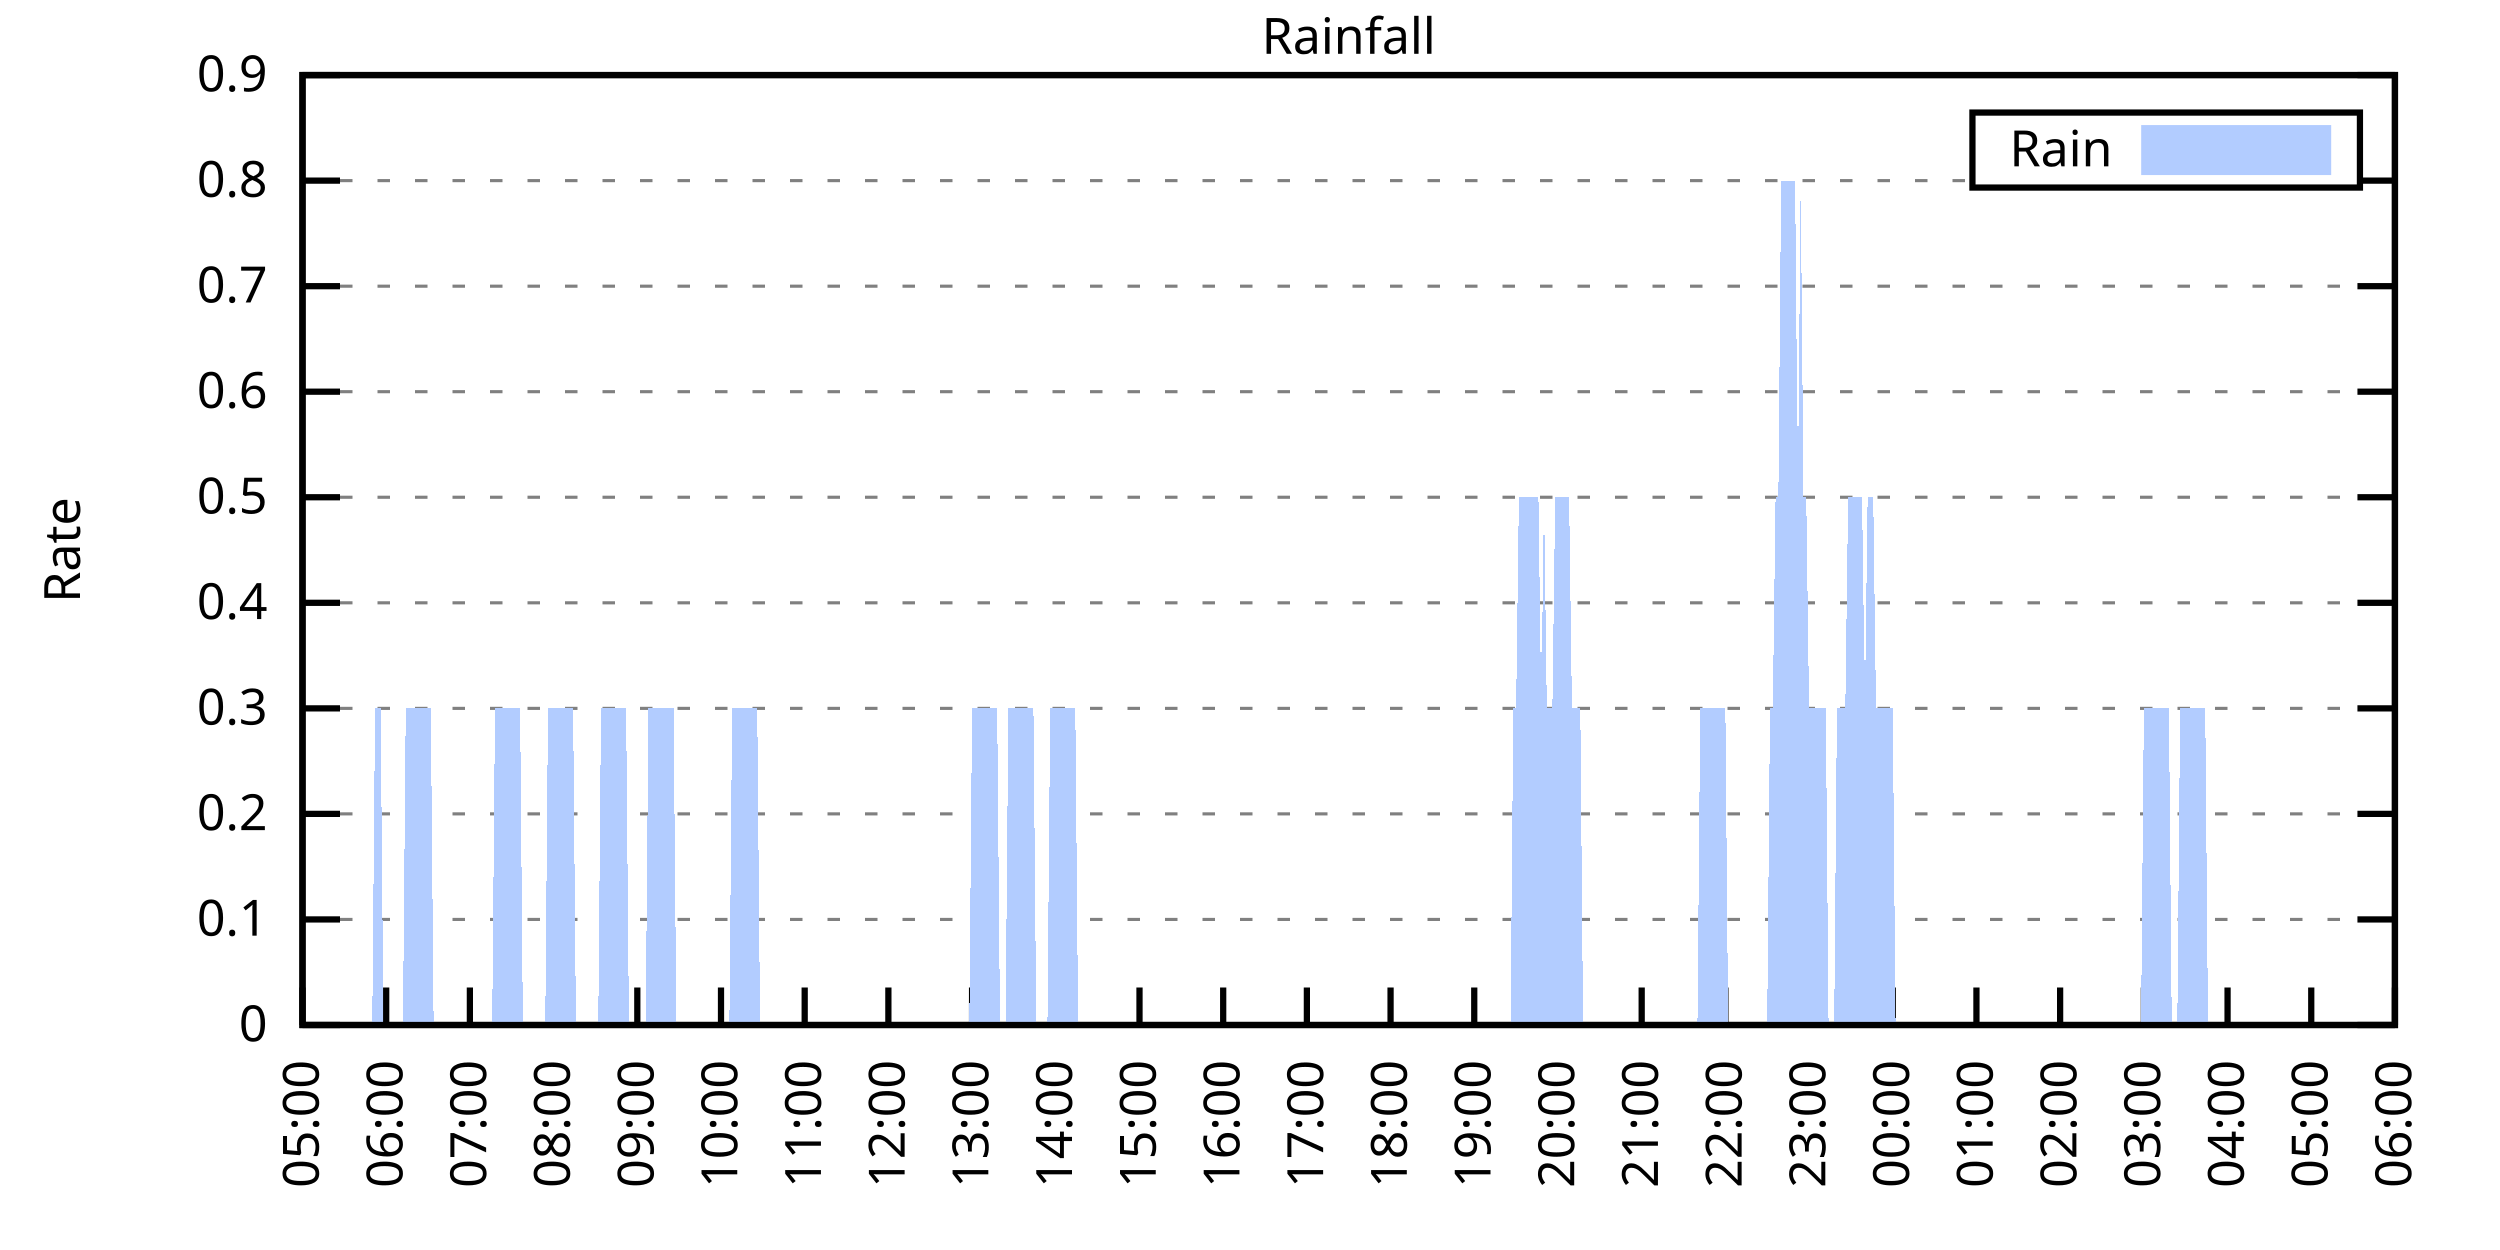
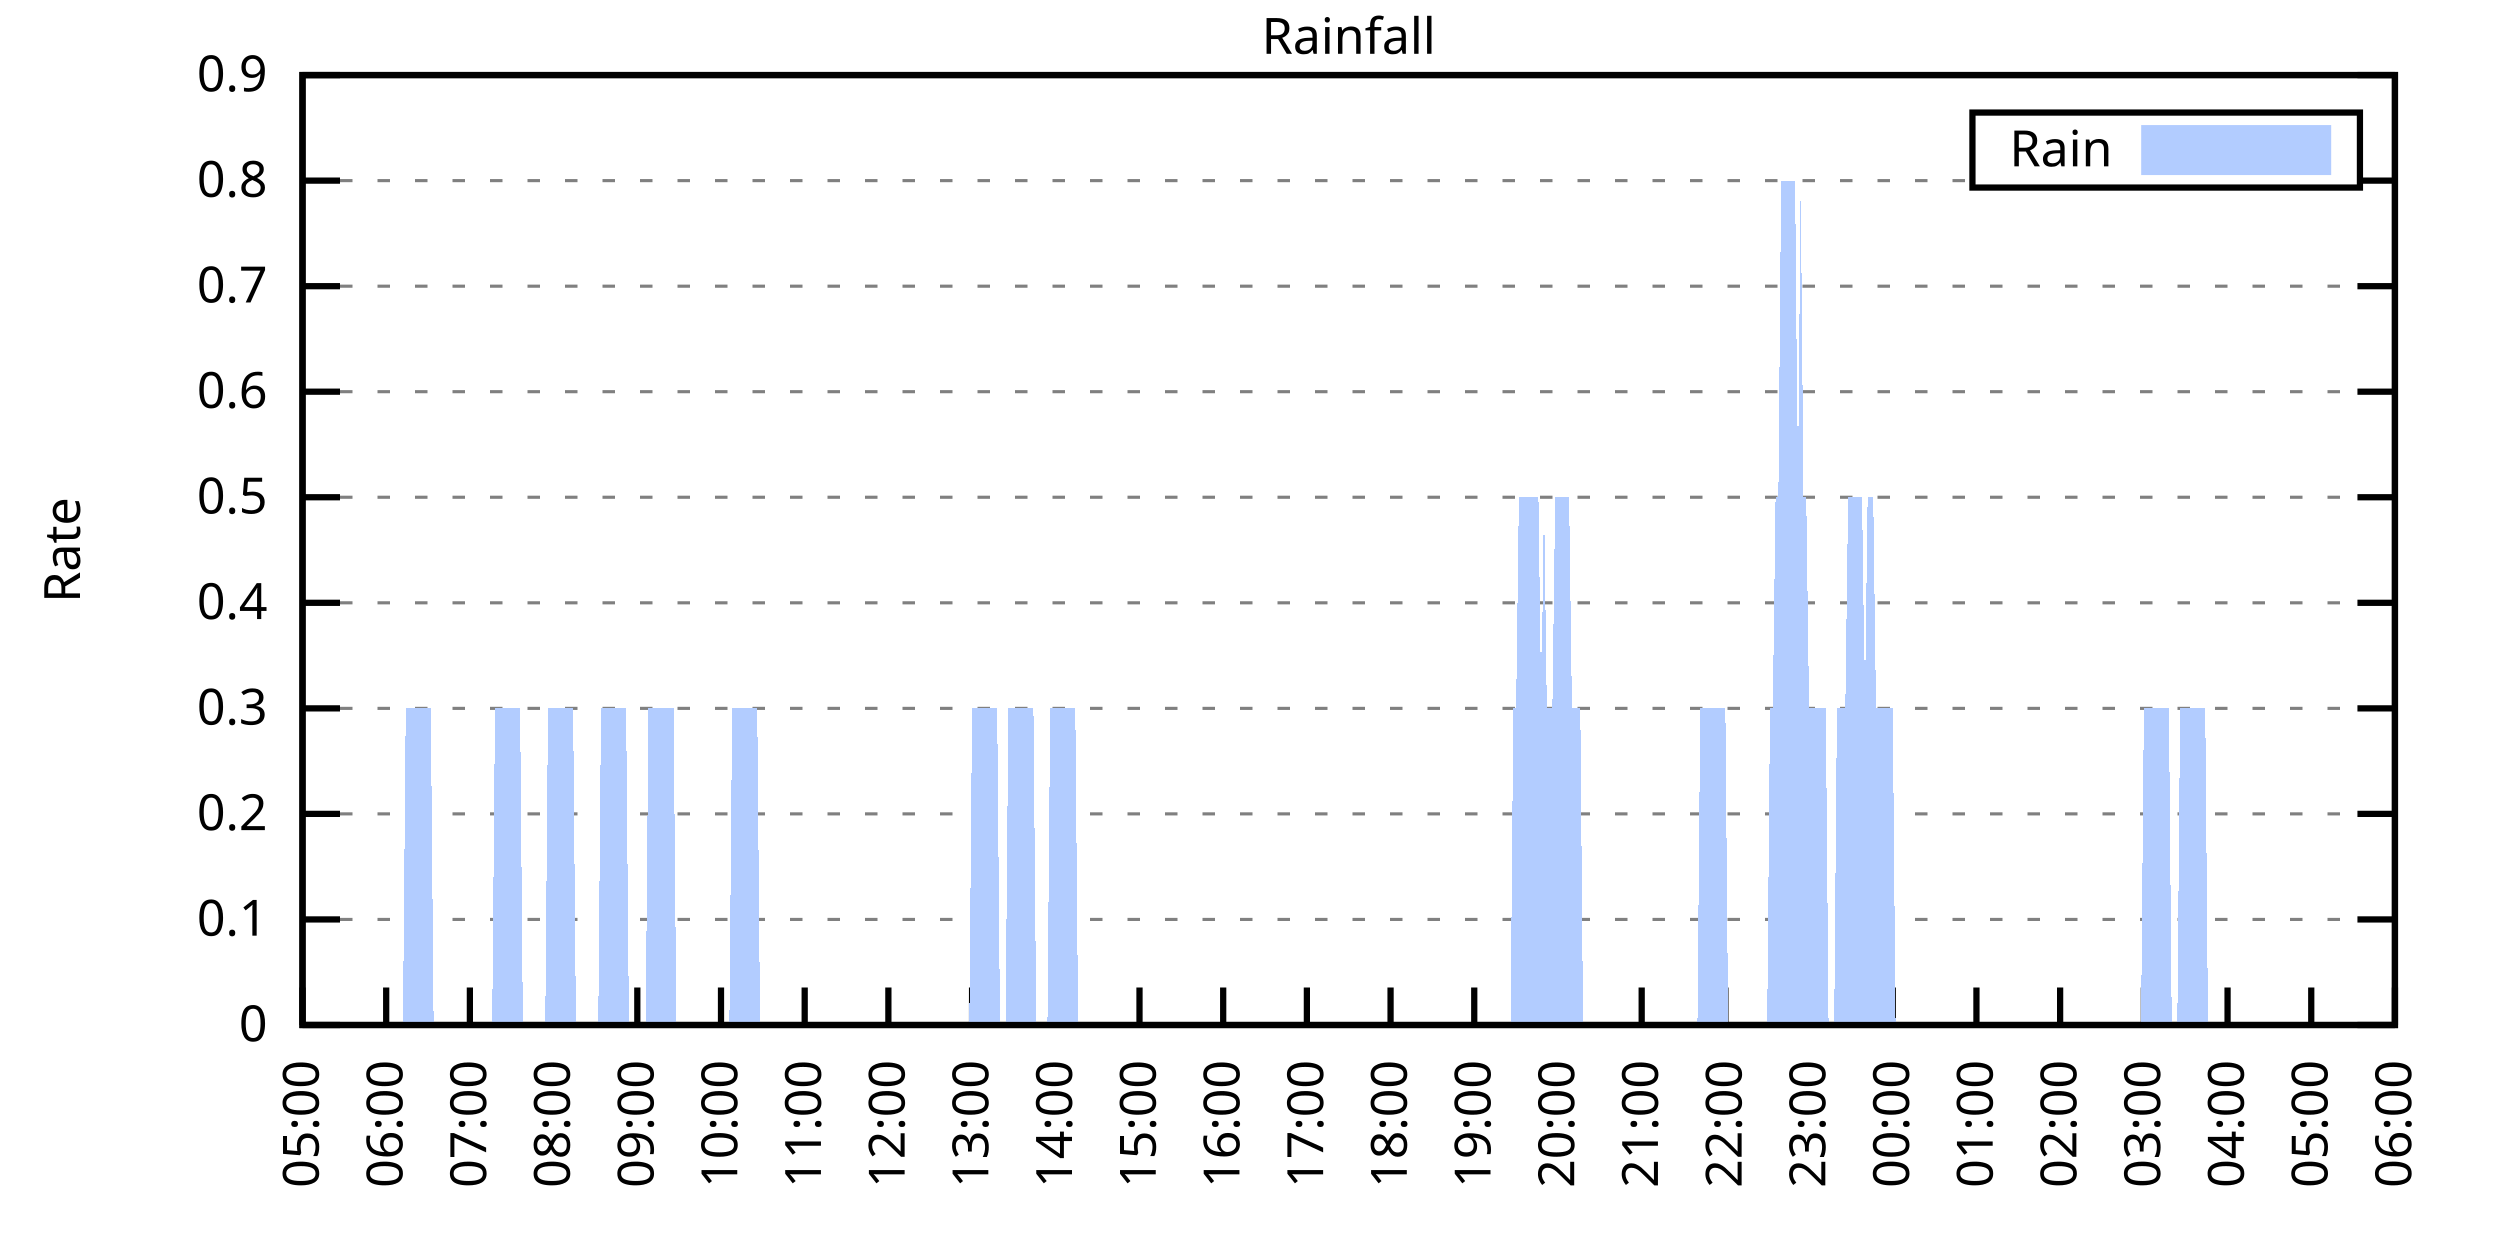
<svg xmlns="http://www.w3.org/2000/svg" xmlns:xlink="http://www.w3.org/1999/xlink" width="400" height="200" viewBox="0 0 400 200">
  <g id="gnuplot_canvas">
    <rect x="0" y="0" width="400" height="200" fill="none" />
    <defs>
      <circle id="gpDot" r="0.5" stroke-width="0.5" stroke="currentColor" />
      <path id="gpPt0" stroke-width="0.333" stroke="currentColor" d="M-1,0 h2 M0,-1 v2" />
      <path id="gpPt1" stroke-width="0.333" stroke="currentColor" d="M-1,-1 L1,1 M1,-1 L-1,1" />
      <path id="gpPt2" stroke-width="0.333" stroke="currentColor" d="M-1,0 L1,0 M0,-1 L0,1 M-1,-1 L1,1 M-1,1 L1,-1" />
      <rect id="gpPt3" stroke-width="0.333" stroke="currentColor" x="-1" y="-1" width="2" height="2" />
      <rect id="gpPt4" stroke-width="0.333" stroke="currentColor" fill="currentColor" x="-1" y="-1" width="2" height="2" />
      <circle id="gpPt5" stroke-width="0.333" stroke="currentColor" cx="0" cy="0" r="1" />
      <use xlink:href="#gpPt5" id="gpPt6" fill="currentColor" stroke="none" />
      <path id="gpPt7" stroke-width="0.333" stroke="currentColor" d="M0,-1.33 L-1.33,0.67 L1.33,0.67 z" />
      <use xlink:href="#gpPt7" id="gpPt8" fill="currentColor" stroke="none" />
      <use xlink:href="#gpPt7" id="gpPt9" stroke="currentColor" transform="rotate(180)" />
      <use xlink:href="#gpPt9" id="gpPt10" fill="currentColor" stroke="none" />
      <use xlink:href="#gpPt3" id="gpPt11" stroke="currentColor" transform="rotate(45)" />
      <use xlink:href="#gpPt11" id="gpPt12" fill="currentColor" stroke="none" />
      <path id="gpPt13" stroke-width="0.333" stroke="currentColor" d="M0,1.330 L1.265,0.411 L0.782,-1.067 L-0.782,-1.076 L-1.265,0.411 z" />
      <use xlink:href="#gpPt13" id="gpPt14" fill="currentColor" stroke="none" />
      <filter id="textbox" filterUnits="objectBoundingBox" x="0" y="0" height="1" width="1">
        <feFlood flood-color="white" flood-opacity="1" result="bgnd" />
        <feComposite in="SourceGraphic" in2="bgnd" operator="atop" />
      </filter>
      <filter id="greybox" filterUnits="objectBoundingBox" x="0" y="0" height="1" width="1">
        <feFlood flood-color="lightgrey" flood-opacity="1" result="grey" />
        <feComposite in="SourceGraphic" in2="grey" operator="atop" />
      </filter>
    </defs>
    <g fill="none" color="white" stroke="currentColor" stroke-width="1.00" stroke-linecap="butt" stroke-linejoin="miter">
</g>
    <g fill="none" color="black" stroke="currentColor" stroke-width="1.00" stroke-linecap="butt" stroke-linejoin="miter">
      <g stroke="none" shape-rendering="crispEdges">
        <polygon fill="rgb(255, 255, 255)" points="48.40,164.00 383.18,164.00 383.18,12.02 48.40,12.02 " />
      </g>
    </g>
    <g fill="none" color="black" stroke="currentColor" stroke-width="1.00" stroke-linecap="butt" stroke-linejoin="miter">
</g>
    <g fill="none" color="black" stroke="black" stroke-width="0.50" stroke-linecap="butt" stroke-linejoin="miter">
</g>
    <g fill="none" color="gray" stroke="currentColor" stroke-width="0.50" stroke-linecap="butt" stroke-linejoin="miter">
      <path stroke="gray" stroke-dasharray="2,4" class="gridline" d="M48.40,164.00 L383.19,164.00  " />
    </g>
    <g fill="none" color="gray" stroke="gray" stroke-width="1.00" stroke-linecap="butt" stroke-linejoin="miter">
</g>
    <g fill="none" color="black" stroke="currentColor" stroke-width="1.00" stroke-linecap="butt" stroke-linejoin="miter">
      <path stroke="black" d="M48.40,164.00 L54.40,164.00 M383.19,164.00 L377.19,164.00  " />
      <g transform="translate(42.80,166.60)" stroke="none" fill="black" font-family="Sans" font-size="8.00" text-anchor="end">
        <text>
          <tspan font-family="Sans"> 0</tspan>
        </text>
      </g>
    </g>
    <g fill="none" color="black" stroke="currentColor" stroke-width="1.00" stroke-linecap="butt" stroke-linejoin="miter">
</g>
    <g fill="none" color="black" stroke="black" stroke-width="0.50" stroke-linecap="butt" stroke-linejoin="miter">
</g>
    <g fill="none" color="gray" stroke="currentColor" stroke-width="0.50" stroke-linecap="butt" stroke-linejoin="miter">
      <path stroke="gray" stroke-dasharray="2,4" class="gridline" d="M48.40,147.11 L383.19,147.11  " />
    </g>
    <g fill="none" color="gray" stroke="gray" stroke-width="1.00" stroke-linecap="butt" stroke-linejoin="miter">
</g>
    <g fill="none" color="black" stroke="currentColor" stroke-width="1.00" stroke-linecap="butt" stroke-linejoin="miter">
      <path stroke="black" d="M48.40,147.11 L54.40,147.11 M383.19,147.11 L377.19,147.11  " />
      <g transform="translate(42.80,149.71)" stroke="none" fill="black" font-family="Sans" font-size="8.00" text-anchor="end">
        <text>
          <tspan font-family="Sans"> 0.1</tspan>
        </text>
      </g>
    </g>
    <g fill="none" color="black" stroke="currentColor" stroke-width="1.00" stroke-linecap="butt" stroke-linejoin="miter">
</g>
    <g fill="none" color="black" stroke="black" stroke-width="0.50" stroke-linecap="butt" stroke-linejoin="miter">
</g>
    <g fill="none" color="gray" stroke="currentColor" stroke-width="0.50" stroke-linecap="butt" stroke-linejoin="miter">
      <path stroke="gray" stroke-dasharray="2,4" class="gridline" d="M48.40,130.22 L383.19,130.22  " />
    </g>
    <g fill="none" color="gray" stroke="gray" stroke-width="1.00" stroke-linecap="butt" stroke-linejoin="miter">
</g>
    <g fill="none" color="black" stroke="currentColor" stroke-width="1.00" stroke-linecap="butt" stroke-linejoin="miter">
      <path stroke="black" d="M48.40,130.22 L54.40,130.22 M383.19,130.22 L377.19,130.22  " />
      <g transform="translate(42.80,132.82)" stroke="none" fill="black" font-family="Sans" font-size="8.00" text-anchor="end">
        <text>
          <tspan font-family="Sans"> 0.2</tspan>
        </text>
      </g>
    </g>
    <g fill="none" color="black" stroke="currentColor" stroke-width="1.00" stroke-linecap="butt" stroke-linejoin="miter">
</g>
    <g fill="none" color="black" stroke="black" stroke-width="0.50" stroke-linecap="butt" stroke-linejoin="miter">
</g>
    <g fill="none" color="gray" stroke="currentColor" stroke-width="0.50" stroke-linecap="butt" stroke-linejoin="miter">
      <path stroke="gray" stroke-dasharray="2,4" class="gridline" d="M48.40,113.34 L383.19,113.34  " />
    </g>
    <g fill="none" color="gray" stroke="gray" stroke-width="1.00" stroke-linecap="butt" stroke-linejoin="miter">
</g>
    <g fill="none" color="black" stroke="currentColor" stroke-width="1.00" stroke-linecap="butt" stroke-linejoin="miter">
      <path stroke="black" d="M48.40,113.34 L54.40,113.34 M383.19,113.34 L377.19,113.34  " />
      <g transform="translate(42.80,115.94)" stroke="none" fill="black" font-family="Sans" font-size="8.00" text-anchor="end">
        <text>
          <tspan font-family="Sans"> 0.3</tspan>
        </text>
      </g>
    </g>
    <g fill="none" color="black" stroke="currentColor" stroke-width="1.00" stroke-linecap="butt" stroke-linejoin="miter">
</g>
    <g fill="none" color="black" stroke="black" stroke-width="0.50" stroke-linecap="butt" stroke-linejoin="miter">
</g>
    <g fill="none" color="gray" stroke="currentColor" stroke-width="0.50" stroke-linecap="butt" stroke-linejoin="miter">
      <path stroke="gray" stroke-dasharray="2,4" class="gridline" d="M48.40,96.45 L383.19,96.45  " />
    </g>
    <g fill="none" color="gray" stroke="gray" stroke-width="1.00" stroke-linecap="butt" stroke-linejoin="miter">
</g>
    <g fill="none" color="black" stroke="currentColor" stroke-width="1.00" stroke-linecap="butt" stroke-linejoin="miter">
      <path stroke="black" d="M48.40,96.45 L54.40,96.45 M383.19,96.45 L377.19,96.45  " />
      <g transform="translate(42.80,99.05)" stroke="none" fill="black" font-family="Sans" font-size="8.00" text-anchor="end">
        <text>
          <tspan font-family="Sans"> 0.4</tspan>
        </text>
      </g>
    </g>
    <g fill="none" color="black" stroke="currentColor" stroke-width="1.00" stroke-linecap="butt" stroke-linejoin="miter">
</g>
    <g fill="none" color="black" stroke="black" stroke-width="0.50" stroke-linecap="butt" stroke-linejoin="miter">
</g>
    <g fill="none" color="gray" stroke="currentColor" stroke-width="0.50" stroke-linecap="butt" stroke-linejoin="miter">
      <path stroke="gray" stroke-dasharray="2,4" class="gridline" d="M48.40,79.56 L383.19,79.56  " />
    </g>
    <g fill="none" color="gray" stroke="gray" stroke-width="1.00" stroke-linecap="butt" stroke-linejoin="miter">
</g>
    <g fill="none" color="black" stroke="currentColor" stroke-width="1.00" stroke-linecap="butt" stroke-linejoin="miter">
      <path stroke="black" d="M48.40,79.56 L54.40,79.56 M383.19,79.56 L377.19,79.56  " />
      <g transform="translate(42.80,82.16)" stroke="none" fill="black" font-family="Sans" font-size="8.00" text-anchor="end">
        <text>
          <tspan font-family="Sans"> 0.5</tspan>
        </text>
      </g>
    </g>
    <g fill="none" color="black" stroke="currentColor" stroke-width="1.00" stroke-linecap="butt" stroke-linejoin="miter">
</g>
    <g fill="none" color="black" stroke="black" stroke-width="0.50" stroke-linecap="butt" stroke-linejoin="miter">
</g>
    <g fill="none" color="gray" stroke="currentColor" stroke-width="0.50" stroke-linecap="butt" stroke-linejoin="miter">
      <path stroke="gray" stroke-dasharray="2,4" class="gridline" d="M48.40,62.67 L383.19,62.67  " />
    </g>
    <g fill="none" color="gray" stroke="gray" stroke-width="1.00" stroke-linecap="butt" stroke-linejoin="miter">
</g>
    <g fill="none" color="black" stroke="currentColor" stroke-width="1.00" stroke-linecap="butt" stroke-linejoin="miter">
      <path stroke="black" d="M48.40,62.67 L54.40,62.67 M383.19,62.67 L377.19,62.67  " />
      <g transform="translate(42.80,65.27)" stroke="none" fill="black" font-family="Sans" font-size="8.00" text-anchor="end">
        <text>
          <tspan font-family="Sans"> 0.6</tspan>
        </text>
      </g>
    </g>
    <g fill="none" color="black" stroke="currentColor" stroke-width="1.00" stroke-linecap="butt" stroke-linejoin="miter">
</g>
    <g fill="none" color="black" stroke="black" stroke-width="0.50" stroke-linecap="butt" stroke-linejoin="miter">
</g>
    <g fill="none" color="gray" stroke="currentColor" stroke-width="0.50" stroke-linecap="butt" stroke-linejoin="miter">
      <path stroke="gray" stroke-dasharray="2,4" class="gridline" d="M48.40,45.79 L383.19,45.79  " />
    </g>
    <g fill="none" color="gray" stroke="gray" stroke-width="1.00" stroke-linecap="butt" stroke-linejoin="miter">
</g>
    <g fill="none" color="black" stroke="currentColor" stroke-width="1.00" stroke-linecap="butt" stroke-linejoin="miter">
      <path stroke="black" d="M48.40,45.79 L54.40,45.79 M383.19,45.79 L377.19,45.79  " />
      <g transform="translate(42.80,48.39)" stroke="none" fill="black" font-family="Sans" font-size="8.00" text-anchor="end">
        <text>
          <tspan font-family="Sans"> 0.7</tspan>
        </text>
      </g>
    </g>
    <g fill="none" color="black" stroke="currentColor" stroke-width="1.00" stroke-linecap="butt" stroke-linejoin="miter">
</g>
    <g fill="none" color="black" stroke="black" stroke-width="0.50" stroke-linecap="butt" stroke-linejoin="miter">
</g>
    <g fill="none" color="gray" stroke="currentColor" stroke-width="0.50" stroke-linecap="butt" stroke-linejoin="miter">
      <path stroke="gray" stroke-dasharray="2,4" class="gridline" d="M48.40,28.90 L315.59,28.90 M377.59,28.90 L383.19,28.90  " />
    </g>
    <g fill="none" color="gray" stroke="gray" stroke-width="1.00" stroke-linecap="butt" stroke-linejoin="miter">
</g>
    <g fill="none" color="black" stroke="currentColor" stroke-width="1.00" stroke-linecap="butt" stroke-linejoin="miter">
      <path stroke="black" d="M48.40,28.90 L54.40,28.90 M383.19,28.90 L377.19,28.90  " />
      <g transform="translate(42.80,31.50)" stroke="none" fill="black" font-family="Sans" font-size="8.00" text-anchor="end">
        <text>
          <tspan font-family="Sans"> 0.8</tspan>
        </text>
      </g>
    </g>
    <g fill="none" color="black" stroke="currentColor" stroke-width="1.00" stroke-linecap="butt" stroke-linejoin="miter">
</g>
    <g fill="none" color="black" stroke="black" stroke-width="0.50" stroke-linecap="butt" stroke-linejoin="miter">
</g>
    <g fill="none" color="gray" stroke="currentColor" stroke-width="0.50" stroke-linecap="butt" stroke-linejoin="miter">
      <path stroke="gray" stroke-dasharray="2,4" class="gridline" d="M48.40,12.01 L383.19,12.01  " />
    </g>
    <g fill="none" color="gray" stroke="gray" stroke-width="1.00" stroke-linecap="butt" stroke-linejoin="miter">
</g>
    <g fill="none" color="black" stroke="currentColor" stroke-width="1.00" stroke-linecap="butt" stroke-linejoin="miter">
      <path stroke="black" d="M48.40,12.01 L54.40,12.01 M383.19,12.01 L377.19,12.01  " />
      <g transform="translate(42.80,14.61)" stroke="none" fill="black" font-family="Sans" font-size="8.00" text-anchor="end">
        <text>
          <tspan font-family="Sans"> 0.9</tspan>
        </text>
      </g>
    </g>
    <g fill="none" color="black" stroke="currentColor" stroke-width="1.00" stroke-linecap="butt" stroke-linejoin="miter">
      <path stroke="black" d="M48.40,164.00 L48.40,158.00  " />
      <g transform="translate(51.00,169.60) rotate(270.00)" stroke="none" fill="black" font-family="Sans" font-size="8.00" text-anchor="end">
        <text>
          <tspan font-family="Sans">05:00</tspan>
        </text>
      </g>
    </g>
    <g fill="none" color="black" stroke="currentColor" stroke-width="1.00" stroke-linecap="butt" stroke-linejoin="miter">
      <path stroke="black" d="M61.79,164.00 L61.79,158.00  " />
      <g transform="translate(64.39,169.60) rotate(270.00)" stroke="none" fill="black" font-family="Sans" font-size="8.00" text-anchor="end">
        <text>
          <tspan font-family="Sans">06:00</tspan>
        </text>
      </g>
    </g>
    <g fill="none" color="black" stroke="currentColor" stroke-width="1.00" stroke-linecap="butt" stroke-linejoin="miter">
      <path stroke="black" d="M75.18,164.00 L75.18,158.00  " />
      <g transform="translate(77.78,169.60) rotate(270.00)" stroke="none" fill="black" font-family="Sans" font-size="8.00" text-anchor="end">
        <text>
          <tspan font-family="Sans">07:00</tspan>
        </text>
      </g>
    </g>
    <g fill="none" color="black" stroke="currentColor" stroke-width="1.00" stroke-linecap="butt" stroke-linejoin="miter">
      <path stroke="black" d="M88.57,164.00 L88.57,158.00  " />
      <g transform="translate(91.17,169.60) rotate(270.00)" stroke="none" fill="black" font-family="Sans" font-size="8.00" text-anchor="end">
        <text>
          <tspan font-family="Sans">08:00</tspan>
        </text>
      </g>
    </g>
    <g fill="none" color="black" stroke="currentColor" stroke-width="1.00" stroke-linecap="butt" stroke-linejoin="miter">
      <path stroke="black" d="M101.97,164.00 L101.97,158.00  " />
      <g transform="translate(104.57,169.60) rotate(270.00)" stroke="none" fill="black" font-family="Sans" font-size="8.00" text-anchor="end">
        <text>
          <tspan font-family="Sans">09:00</tspan>
        </text>
      </g>
    </g>
    <g fill="none" color="black" stroke="currentColor" stroke-width="1.00" stroke-linecap="butt" stroke-linejoin="miter">
      <path stroke="black" d="M115.36,164.00 L115.36,158.00  " />
      <g transform="translate(117.96,169.60) rotate(270.00)" stroke="none" fill="black" font-family="Sans" font-size="8.00" text-anchor="end">
        <text>
          <tspan font-family="Sans">10:00</tspan>
        </text>
      </g>
    </g>
    <g fill="none" color="black" stroke="currentColor" stroke-width="1.00" stroke-linecap="butt" stroke-linejoin="miter">
      <path stroke="black" d="M128.75,164.00 L128.75,158.00  " />
      <g transform="translate(131.35,169.60) rotate(270.00)" stroke="none" fill="black" font-family="Sans" font-size="8.00" text-anchor="end">
        <text>
          <tspan font-family="Sans">11:00</tspan>
        </text>
      </g>
    </g>
    <g fill="none" color="black" stroke="currentColor" stroke-width="1.00" stroke-linecap="butt" stroke-linejoin="miter">
      <path stroke="black" d="M142.14,164.00 L142.14,158.00  " />
      <g transform="translate(144.74,169.60) rotate(270.00)" stroke="none" fill="black" font-family="Sans" font-size="8.00" text-anchor="end">
        <text>
          <tspan font-family="Sans">12:00</tspan>
        </text>
      </g>
    </g>
    <g fill="none" color="black" stroke="currentColor" stroke-width="1.00" stroke-linecap="butt" stroke-linejoin="miter">
      <path stroke="black" d="M155.53,164.00 L155.53,158.00  " />
      <g transform="translate(158.13,169.60) rotate(270.00)" stroke="none" fill="black" font-family="Sans" font-size="8.00" text-anchor="end">
        <text>
          <tspan font-family="Sans">13:00</tspan>
        </text>
      </g>
    </g>
    <g fill="none" color="black" stroke="currentColor" stroke-width="1.00" stroke-linecap="butt" stroke-linejoin="miter">
      <path stroke="black" d="M168.92,164.00 L168.92,158.00  " />
      <g transform="translate(171.52,169.60) rotate(270.00)" stroke="none" fill="black" font-family="Sans" font-size="8.00" text-anchor="end">
        <text>
          <tspan font-family="Sans">14:00</tspan>
        </text>
      </g>
    </g>
    <g fill="none" color="black" stroke="currentColor" stroke-width="1.00" stroke-linecap="butt" stroke-linejoin="miter">
      <path stroke="black" d="M182.32,164.00 L182.32,158.00  " />
      <g transform="translate(184.92,169.60) rotate(270.00)" stroke="none" fill="black" font-family="Sans" font-size="8.00" text-anchor="end">
        <text>
          <tspan font-family="Sans">15:00</tspan>
        </text>
      </g>
    </g>
    <g fill="none" color="black" stroke="currentColor" stroke-width="1.00" stroke-linecap="butt" stroke-linejoin="miter">
      <path stroke="black" d="M195.71,164.00 L195.71,158.00  " />
      <g transform="translate(198.31,169.60) rotate(270.00)" stroke="none" fill="black" font-family="Sans" font-size="8.00" text-anchor="end">
        <text>
          <tspan font-family="Sans">16:00</tspan>
        </text>
      </g>
    </g>
    <g fill="none" color="black" stroke="currentColor" stroke-width="1.00" stroke-linecap="butt" stroke-linejoin="miter">
      <path stroke="black" d="M209.10,164.00 L209.10,158.00  " />
      <g transform="translate(211.70,169.60) rotate(270.00)" stroke="none" fill="black" font-family="Sans" font-size="8.00" text-anchor="end">
        <text>
          <tspan font-family="Sans">17:00</tspan>
        </text>
      </g>
    </g>
    <g fill="none" color="black" stroke="currentColor" stroke-width="1.00" stroke-linecap="butt" stroke-linejoin="miter">
      <path stroke="black" d="M222.49,164.00 L222.49,158.00  " />
      <g transform="translate(225.09,169.60) rotate(270.00)" stroke="none" fill="black" font-family="Sans" font-size="8.00" text-anchor="end">
        <text>
          <tspan font-family="Sans">18:00</tspan>
        </text>
      </g>
    </g>
    <g fill="none" color="black" stroke="currentColor" stroke-width="1.00" stroke-linecap="butt" stroke-linejoin="miter">
      <path stroke="black" d="M235.88,164.00 L235.88,158.00  " />
      <g transform="translate(238.48,169.60) rotate(270.00)" stroke="none" fill="black" font-family="Sans" font-size="8.00" text-anchor="end">
        <text>
          <tspan font-family="Sans">19:00</tspan>
        </text>
      </g>
    </g>
    <g fill="none" color="black" stroke="currentColor" stroke-width="1.00" stroke-linecap="butt" stroke-linejoin="miter">
      <path stroke="black" d="M249.27,164.00 L249.27,158.00  " />
      <g transform="translate(251.87,169.60) rotate(270.00)" stroke="none" fill="black" font-family="Sans" font-size="8.00" text-anchor="end">
        <text>
          <tspan font-family="Sans">20:00</tspan>
        </text>
      </g>
    </g>
    <g fill="none" color="black" stroke="currentColor" stroke-width="1.00" stroke-linecap="butt" stroke-linejoin="miter">
      <path stroke="black" d="M262.67,164.00 L262.67,158.00  " />
      <g transform="translate(265.27,169.60) rotate(270.00)" stroke="none" fill="black" font-family="Sans" font-size="8.00" text-anchor="end">
        <text>
          <tspan font-family="Sans">21:00</tspan>
        </text>
      </g>
    </g>
    <g fill="none" color="black" stroke="currentColor" stroke-width="1.00" stroke-linecap="butt" stroke-linejoin="miter">
      <path stroke="black" d="M276.06,164.00 L276.06,158.00  " />
      <g transform="translate(278.66,169.60) rotate(270.00)" stroke="none" fill="black" font-family="Sans" font-size="8.00" text-anchor="end">
        <text>
          <tspan font-family="Sans">22:00</tspan>
        </text>
      </g>
    </g>
    <g fill="none" color="black" stroke="currentColor" stroke-width="1.00" stroke-linecap="butt" stroke-linejoin="miter">
      <path stroke="black" d="M289.45,164.00 L289.45,158.00  " />
      <g transform="translate(292.05,169.60) rotate(270.00)" stroke="none" fill="black" font-family="Sans" font-size="8.00" text-anchor="end">
        <text>
          <tspan font-family="Sans">23:00</tspan>
        </text>
      </g>
    </g>
    <g fill="none" color="black" stroke="currentColor" stroke-width="1.00" stroke-linecap="butt" stroke-linejoin="miter">
      <path stroke="black" d="M302.84,164.00 L302.84,158.00  " />
      <g transform="translate(305.44,169.60) rotate(270.00)" stroke="none" fill="black" font-family="Sans" font-size="8.00" text-anchor="end">
        <text>
          <tspan font-family="Sans">00:00</tspan>
        </text>
      </g>
    </g>
    <g fill="none" color="black" stroke="currentColor" stroke-width="1.00" stroke-linecap="butt" stroke-linejoin="miter">
      <path stroke="black" d="M316.23,164.00 L316.23,158.00  " />
      <g transform="translate(318.83,169.60) rotate(270.00)" stroke="none" fill="black" font-family="Sans" font-size="8.00" text-anchor="end">
        <text>
          <tspan font-family="Sans">01:00</tspan>
        </text>
      </g>
    </g>
    <g fill="none" color="black" stroke="currentColor" stroke-width="1.00" stroke-linecap="butt" stroke-linejoin="miter">
      <path stroke="black" d="M329.62,164.00 L329.62,158.00  " />
      <g transform="translate(332.22,169.60) rotate(270.00)" stroke="none" fill="black" font-family="Sans" font-size="8.00" text-anchor="end">
        <text>
          <tspan font-family="Sans">02:00</tspan>
        </text>
      </g>
    </g>
    <g fill="none" color="black" stroke="currentColor" stroke-width="1.00" stroke-linecap="butt" stroke-linejoin="miter">
      <path stroke="black" d="M343.02,164.00 L343.02,158.00  " />
      <g transform="translate(345.62,169.60) rotate(270.00)" stroke="none" fill="black" font-family="Sans" font-size="8.00" text-anchor="end">
        <text>
          <tspan font-family="Sans">03:00</tspan>
        </text>
      </g>
    </g>
    <g fill="none" color="black" stroke="currentColor" stroke-width="1.00" stroke-linecap="butt" stroke-linejoin="miter">
      <path stroke="black" d="M356.41,164.00 L356.41,158.00  " />
      <g transform="translate(359.01,169.60) rotate(270.00)" stroke="none" fill="black" font-family="Sans" font-size="8.00" text-anchor="end">
        <text>
          <tspan font-family="Sans">04:00</tspan>
        </text>
      </g>
    </g>
    <g fill="none" color="black" stroke="currentColor" stroke-width="1.00" stroke-linecap="butt" stroke-linejoin="miter">
      <path stroke="black" d="M369.80,164.00 L369.80,158.00  " />
      <g transform="translate(372.40,169.60) rotate(270.00)" stroke="none" fill="black" font-family="Sans" font-size="8.00" text-anchor="end">
        <text>
          <tspan font-family="Sans">05:00</tspan>
        </text>
      </g>
    </g>
    <g fill="none" color="black" stroke="currentColor" stroke-width="1.00" stroke-linecap="butt" stroke-linejoin="miter">
      <path stroke="black" d="M383.19,164.00 L383.19,158.00  " />
      <g transform="translate(385.79,169.60) rotate(270.00)" stroke="none" fill="black" font-family="Sans" font-size="8.00" text-anchor="end">
        <text>
          <tspan font-family="Sans">06:00</tspan>
        </text>
      </g>
    </g>
    <g fill="none" color="black" stroke="currentColor" stroke-width="1.00" stroke-linecap="butt" stroke-linejoin="miter">
</g>
    <g fill="none" color="black" stroke="currentColor" stroke-width="1.00" stroke-linecap="butt" stroke-linejoin="miter">
      <path stroke="black" d="M48.40,12.01 L48.40,164.00 L383.19,164.00 L383.19,12.01 L48.40,12.01 Z  " />
    </g>
    <g fill="none" color="black" stroke="currentColor" stroke-width="1.00" stroke-linecap="butt" stroke-linejoin="miter">
</g>
    <g fill="none" color="black" stroke="currentColor" stroke-width="1.00" stroke-linecap="butt" stroke-linejoin="miter">
      <path stroke="black" d="M315.59,30.01 L315.59,18.01 L377.59,18.01 L377.59,30.01 L315.59,30.01 Z  " />
    </g>
    <g id="Rainfall_plot_1">
      <g fill="none" color="white" stroke="black" stroke-width="2.00" stroke-linecap="butt" stroke-linejoin="miter">
</g>
      <g fill="none" color="black" stroke="currentColor" stroke-width="2.00" stroke-linecap="butt" stroke-linejoin="miter">
        <g transform="translate(337.99,26.61)" stroke="none" fill="black" font-family="Sans" font-size="8.00" text-anchor="end">
          <text>
            <tspan font-family="Sans">Rain</tspan>
          </text>
        </g>
      </g>
      <g fill="none" color="black" stroke="currentColor" stroke-width="2.00" stroke-linecap="butt" stroke-linejoin="miter">
        <g stroke="none" shape-rendering="crispEdges">
          <polygon fill="rgb(178, 204, 255)" points="343.59,27.01 371.99,27.01 371.99,21.01 343.59,21.01 " />
        </g>
        <path stroke="rgb(178, 204, 255)" d="M343.59,27.01 L371.99,27.01 L371.99,21.01 L343.59,21.01 L343.59,27.01 Z  " />
      </g>
      <g fill="none" color="black" stroke="currentColor" stroke-width="2.00" stroke-linecap="butt" stroke-linejoin="miter">
        <g stroke="none" shape-rendering="crispEdges">
-           <polygon fill="rgb(178, 204, 255)" points="55.54,164.00 55.99,164.00 56.43,164.00 56.88,164.00 57.33,164.00 57.77,164.00 58.22,164.00 58.67,164.00 59.11,164.00 59.56,164.00 60.01,113.34 60.45,113.34 60.90,113.34 61.35,164.00 61.79,164.00 62.24,164.00 62.68,164.00 63.13,164.00 63.58,164.00 64.02,164.00 64.47,164.00 64.92,113.34 65.36,113.34 65.81,113.34 66.26,113.34 66.70,113.34 67.15,113.34 67.59,113.34 68.04,113.34 68.49,113.34 68.93,113.34 69.38,164.00 69.83,164.00 70.27,164.00 70.72,164.00 71.17,164.00 71.61,164.00 72.06,164.00 72.50,164.00 72.95,164.00 73.40,164.00 73.84,164.00 74.29,164.00 74.74,164.00 75.18,164.00 75.63,164.00 76.08,164.00 76.52,164.00 76.97,164.00 77.42,164.00 77.86,164.00 78.31,164.00 78.75,164.00 79.20,113.34 79.65,113.34 80.09,113.34 80.54,113.34 80.99,113.34 81.43,113.34 81.88,113.34 82.33,113.34 82.77,113.34 83.22,113.34 83.66,164.00 84.11,164.00 84.56,164.00 85.00,164.00 85.45,164.00 85.90,164.00 86.34,164.00 86.79,164.00 87.24,164.00 87.68,113.34 88.13,113.34 88.57,113.34 89.02,113.34 89.47,113.34 89.91,113.34 90.36,113.34 90.81,113.34 91.25,113.34 91.70,113.34 92.15,164.00 92.59,164.00 93.04,164.00 93.49,164.00 93.93,164.00 94.38,164.00 94.82,164.00 95.27,164.00 95.72,164.00 96.16,113.34 96.61,113.34 97.06,113.34 97.50,113.34 97.95,113.34 98.40,113.34 98.84,113.34 99.29,113.34 99.73,113.34 100.18,113.34 100.63,164.00 101.07,164.00 101.52,164.00 101.97,164.00 102.41,164.00 102.86,164.00 103.31,164.00 103.75,113.34 104.20,113.34 104.64,113.34 105.09,113.34 105.54,113.34 105.98,113.34 106.43,113.34 106.88,113.34 107.32,113.34 107.77,113.34 108.22,164.00 108.66,164.00 109.11,164.00 109.55,164.00 110.00,164.00 110.45,164.00 110.89,164.00 111.34,164.00 111.79,164.00 112.23,164.00 112.68,164.00 113.13,164.00 113.57,164.00 114.02,164.00 114.47,164.00 114.91,164.00 115.36,164.00 115.80,164.00 116.25,164.00 116.70,164.00 117.14,113.34 117.59,113.34 118.04,113.34 118.48,113.34 118.93,113.34 119.38,113.34 119.82,113.34 120.27,113.34 120.71,113.34 121.16,113.34 121.61,164.00 122.05,164.00 122.50,164.00 122.95,164.00 123.39,164.00 123.84,164.00 124.29,164.00 124.73,164.00 125.18,164.00 125.62,164.00 126.07,164.00 126.52,164.00 126.96,164.00 127.41,164.00 127.86,164.00 128.30,164.00 128.75,164.00 129.20,164.00 129.64,164.00 130.09,164.00 130.54,164.00 130.98,164.00 131.43,164.00 131.87,164.00 132.32,164.00 132.77,164.00 133.21,164.00 133.66,164.00 134.11,164.00 134.55,164.00 135.00,164.00 135.45,164.00 135.89,164.00 136.34,164.00 136.78,164.00 137.23,164.00 137.68,164.00 138.12,164.00 138.57,164.00 139.02,164.00 139.46,164.00 139.91,164.00 140.36,164.00 140.80,164.00 141.25,164.00 141.69,164.00 142.14,164.00 142.59,164.00 143.03,164.00 143.48,164.00 143.93,164.00 144.37,164.00 144.82,164.00 145.27,164.00 145.71,164.00 146.16,164.00 146.61,164.00 147.05,164.00 147.50,164.00 147.94,164.00 148.39,164.00 148.84,164.00 149.28,164.00 149.73,164.00 150.18,164.00 150.62,164.00 151.07,164.00 151.52,164.00 151.96,164.00 152.41,164.00 152.85,164.00 153.30,164.00 153.75,164.00 154.19,164.00 154.64,164.00 155.09,164.00 155.53,113.34 155.98,113.34 156.43,113.34 156.87,113.34 157.32,113.34 157.76,113.34 158.21,113.34 158.66,113.34 159.10,113.34 159.55,113.34 160.00,164.00 160.44,164.00 160.89,164.00 161.34,113.34 161.78,113.34 162.23,113.34 162.67,113.34 163.12,113.34 163.57,113.34 164.01,113.34 164.46,113.34 164.91,113.34 165.35,113.34 165.80,164.00 166.25,164.00 166.69,164.00 167.14,164.00 167.59,164.00 168.03,113.34 168.48,113.34 168.92,113.34 169.37,113.34 169.82,113.34 170.26,113.34 170.71,113.34 171.16,113.34 171.60,113.34 172.05,113.34 172.50,164.00 172.94,164.00 173.39,164.00 173.83,164.00 174.28,164.00 174.73,164.00 175.17,164.00 175.62,164.00 176.07,164.00 176.51,164.00 176.96,164.00 177.41,164.00 177.85,164.00 178.30,164.00 178.74,164.00 179.19,164.00 179.64,164.00 180.08,164.00 180.53,164.00 180.98,164.00 181.42,164.00 181.87,164.00 182.32,164.00 182.76,164.00 183.21,164.00 183.66,164.00 184.10,164.00 184.55,164.00 184.99,164.00 185.44,164.00 185.89,164.00 186.33,164.00 186.78,164.00 187.23,164.00 187.67,164.00 188.12,164.00 188.57,164.00 189.01,164.00 189.46,164.00 189.90,164.00 190.35,164.00 190.80,164.00 191.24,164.00 191.69,164.00 192.14,164.00 192.58,164.00 193.03,164.00 193.48,164.00 193.92,164.00 194.37,164.00 194.81,164.00 195.26,164.00 195.71,164.00 196.15,164.00 196.60,164.00 197.05,164.00 197.49,164.00 197.94,164.00 198.39,164.00 198.83,164.00 199.28,164.00 199.73,164.00 200.17,164.00 200.62,164.00 201.06,164.00 201.51,164.00 201.96,164.00 202.40,164.00 202.85,164.00 203.30,164.00 203.74,164.00 204.19,164.00 204.64,164.00 205.08,164.00 205.53,164.00 205.97,164.00 206.42,164.00 206.87,164.00 207.31,164.00 207.76,164.00 208.21,164.00 208.65,164.00 209.10,164.00 209.55,164.00 209.99,164.00 210.44,164.00 210.88,164.00 211.33,164.00 211.78,164.00 212.22,164.00 212.67,164.00 213.12,164.00 213.56,164.00 214.01,164.00 214.46,164.00 214.90,164.00 215.35,164.00 215.80,164.00 216.24,164.00 216.69,164.00 217.13,164.00 217.58,164.00 218.03,164.00 218.47,164.00 218.92,164.00 219.37,164.00 219.81,164.00 220.26,164.00 220.71,164.00 221.15,164.00 221.60,164.00 222.04,164.00 222.49,164.00 222.94,164.00 223.38,164.00 223.83,164.00 224.28,164.00 224.72,164.00 225.17,164.00 225.62,164.00 226.06,164.00 226.51,164.00 226.95,164.00 227.40,164.00 227.85,164.00 228.29,164.00 228.74,164.00 229.19,164.00 229.63,164.00 230.08,164.00 230.53,164.00 230.97,164.00 231.42,164.00 231.86,164.00 232.31,164.00 232.76,164.00 233.20,164.00 233.65,164.00 234.10,164.00 234.54,164.00 234.99,164.00 235.44,164.00 235.88,164.00 236.33,164.00 236.78,164.00 237.22,164.00 237.67,164.00 238.11,164.00 238.56,164.00 239.01,164.00 239.45,164.00 239.90,164.00 240.35,164.00 240.79,164.00 241.24,164.00 241.69,164.00 242.13,113.34 242.58,113.34 243.02,79.56 243.47,79.56 243.92,79.56 244.36,79.56 244.81,79.56 245.26,79.56 245.70,79.56 246.15,79.56 246.60,113.34 247.04,79.56 247.49,113.34 247.93,113.34 248.38,113.34 248.83,79.56 249.27,79.56 249.72,79.56 250.17,79.56 250.61,79.56 251.06,79.56 251.51,113.34 251.95,113.34 252.40,113.34 252.85,113.34 253.29,164.00 253.74,164.00 254.18,164.00 254.63,164.00 255.08,164.00 255.52,164.00 255.97,164.00 256.42,164.00 256.86,164.00 257.31,164.00 257.76,164.00 258.20,164.00 258.65,164.00 259.09,164.00 259.54,164.00 259.99,164.00 260.43,164.00 260.88,164.00 261.33,164.00 261.77,164.00 262.22,164.00 262.67,164.00 263.11,164.00 263.56,164.00 264.00,164.00 264.45,164.00 264.90,164.00 265.34,164.00 265.79,164.00 266.24,164.00 266.68,164.00 267.13,164.00 267.58,164.00 268.02,164.00 268.47,164.00 268.92,164.00 269.36,164.00 269.81,164.00 270.25,164.00 270.70,164.00 271.15,164.00 271.59,164.00 272.04,113.34 272.49,113.34 272.93,113.34 273.38,113.34 273.83,113.34 274.27,113.34 274.72,113.34 275.16,113.34 275.61,113.34 276.06,113.34 276.50,164.00 276.95,164.00 277.40,164.00 277.84,164.00 278.29,164.00 278.74,164.00 279.18,164.00 279.63,164.00 280.07,164.00 280.52,164.00 280.97,164.00 281.41,164.00 281.86,164.00 282.31,164.00 282.75,164.00 283.20,113.34 283.65,113.34 284.09,79.56 284.54,79.56 284.98,28.90 285.43,28.90 285.88,28.90 286.32,28.90 286.77,28.90 287.22,28.90 287.66,79.56 288.11,28.90 288.56,79.56 289.00,79.56 289.45,113.34 289.90,113.34 290.34,113.34 290.79,113.34 291.23,113.34 291.68,113.34 292.13,113.34 292.57,164.00 293.02,164.00 293.47,164.00 293.91,113.34 294.36,113.34 294.81,113.34 295.25,113.34 295.70,79.56 296.14,79.56 296.59,79.56 297.04,79.56 297.48,79.56 297.93,79.56 298.38,113.34 298.82,79.56 299.27,79.56 299.72,79.56 300.16,113.34 300.61,113.34 301.05,113.34 301.50,113.34 301.95,113.34 302.39,113.34 302.84,113.34 303.29,164.00 303.73,164.00 304.18,164.00 304.63,164.00 305.07,164.00 305.52,164.00 305.97,164.00 306.41,164.00 306.86,164.00 307.30,164.00 307.75,164.00 308.20,164.00 308.64,164.00 309.09,164.00 309.54,164.00 309.98,164.00 310.43,164.00 310.88,164.00 311.32,164.00 311.77,164.00 312.21,164.00 312.66,164.00 313.11,164.00 313.55,164.00 314.00,164.00 314.45,164.00 314.89,164.00 315.34,164.00 315.79,164.00 316.23,164.00 316.68,164.00 317.12,164.00 317.57,164.00 318.02,164.00 318.46,164.00 318.91,164.00 319.36,164.00 319.80,164.00 320.25,164.00 320.70,164.00 321.14,164.00 321.59,164.00 322.04,164.00 322.48,164.00 322.93,164.00 323.37,164.00 323.82,164.00 324.27,164.00 324.71,164.00 325.16,164.00 325.61,164.00 326.05,164.00 326.50,164.00 326.95,164.00 327.39,164.00 327.84,164.00 328.28,164.00 328.73,164.00 329.18,164.00 329.62,164.00 330.07,164.00 330.52,164.00 330.96,164.00 331.41,164.00 331.86,164.00 332.30,164.00 332.75,164.00 333.19,164.00 333.64,164.00 334.09,164.00 334.53,164.00 334.98,164.00 335.43,164.00 335.87,164.00 336.32,164.00 336.77,164.00 337.21,164.00 337.66,164.00 338.10,164.00 338.55,164.00 339.00,164.00 339.44,164.00 339.89,164.00 340.34,164.00 340.78,164.00 341.23,164.00 341.68,164.00 342.12,164.00 342.57,164.00 343.02,113.34 343.46,113.34 343.91,113.34 344.35,113.34 344.80,113.34 345.25,113.34 345.69,113.34 346.14,113.34 346.59,113.34 347.03,113.34 347.48,164.00 347.93,164.00 348.37,164.00 348.82,113.34 349.26,113.34 349.71,113.34 350.16,113.34 350.60,113.34 351.05,113.34 351.50,113.34 351.94,113.34 352.39,113.34 352.84,113.34 353.28,164.00 353.73,164.00 354.17,164.00 354.62,164.00 355.07,164.00 355.51,164.00 355.96,164.00 356.41,164.00 356.85,164.00 357.30,164.00 357.75,164.00 358.19,164.00 358.64,164.00 359.09,164.00 359.53,164.00 359.98,164.00 360.42,164.00 360.87,164.00 361.32,164.00 361.76,164.00 362.21,164.00 362.66,164.00 363.10,164.00 363.55,164.00 364.00,164.00 364.44,164.00 364.89,164.00 365.33,164.00 365.78,164.00 366.23,164.00 366.67,164.00 367.12,164.00 367.57,164.00 368.01,164.00 368.46,164.00 368.91,164.00 369.35,164.00 369.80,164.00 370.24,164.00 370.69,164.00 371.14,164.00 371.58,164.00 372.03,164.00 372.48,164.00 372.92,164.00 373.37,164.00 373.82,164.00 374.26,164.00 374.71,164.00 375.16,164.00 375.60,164.00 376.05,164.00 376.49,164.00 376.49,164.00 55.54,164.00 " />
+           <polygon fill="rgb(178, 204, 255)" points="58.67,164.00 59.11,164.00 59.56,164.00 60.01,164.00 60.45,164.00 60.90,164.00 61.35,164.00 61.79,164.00 62.24,164.00 62.68,164.00 63.13,164.00 63.58,164.00 64.02,164.00 64.47,164.00 64.92,113.34 65.36,113.34 65.81,113.34 66.26,113.34 66.70,113.34 67.15,113.34 67.59,113.34 68.04,113.34 68.49,113.34 68.93,113.34 69.38,164.00 69.83,164.00 70.27,164.00 70.72,164.00 71.17,164.00 71.61,164.00 72.06,164.00 72.50,164.00 72.95,164.00 73.40,164.00 73.84,164.00 74.29,164.00 74.74,164.00 75.18,164.00 75.63,164.00 76.08,164.00 76.52,164.00 76.97,164.00 77.42,164.00 77.86,164.00 78.31,164.00 78.75,164.00 79.20,113.34 79.65,113.34 80.09,113.34 80.54,113.34 80.99,113.34 81.43,113.34 81.88,113.34 82.33,113.34 82.77,113.34 83.22,113.34 83.66,164.00 84.11,164.00 84.56,164.00 85.00,164.00 85.45,164.00 85.90,164.00 86.34,164.00 86.79,164.00 87.24,164.00 87.68,113.34 88.13,113.34 88.57,113.34 89.02,113.34 89.47,113.34 89.91,113.34 90.36,113.34 90.81,113.34 91.25,113.34 91.70,113.34 92.15,164.00 92.59,164.00 93.04,164.00 93.49,164.00 93.93,164.00 94.38,164.00 94.82,164.00 95.27,164.00 95.72,164.00 96.16,113.34 96.61,113.34 97.06,113.34 97.50,113.34 97.95,113.34 98.40,113.34 98.84,113.34 99.29,113.34 99.73,113.34 100.18,113.34 100.63,164.00 101.07,164.00 101.52,164.00 101.97,164.00 102.41,164.00 102.86,164.00 103.31,164.00 103.75,113.34 104.20,113.34 104.64,113.34 105.09,113.34 105.54,113.34 105.98,113.34 106.43,113.34 106.88,113.34 107.32,113.34 107.77,113.34 108.22,164.00 108.66,164.00 109.11,164.00 109.55,164.00 110.00,164.00 110.45,164.00 110.89,164.00 111.34,164.00 111.79,164.00 112.23,164.00 112.68,164.00 113.13,164.00 113.57,164.00 114.02,164.00 114.47,164.00 114.91,164.00 115.36,164.00 115.80,164.00 116.25,164.00 116.70,164.00 117.14,113.34 117.59,113.34 118.04,113.34 118.48,113.34 118.93,113.34 119.38,113.34 119.82,113.34 120.27,113.34 120.71,113.34 121.16,113.34 121.61,164.00 122.05,164.00 122.50,164.00 122.95,164.00 123.39,164.00 123.84,164.00 124.29,164.00 124.73,164.00 125.18,164.00 125.62,164.00 126.07,164.00 126.52,164.00 126.96,164.00 127.41,164.00 127.86,164.00 128.30,164.00 128.75,164.00 129.20,164.00 129.64,164.00 130.09,164.00 130.54,164.00 130.98,164.00 131.43,164.00 131.87,164.00 132.32,164.00 132.77,164.00 133.21,164.00 133.66,164.00 134.11,164.00 134.55,164.00 135.00,164.00 135.45,164.00 135.89,164.00 136.34,164.00 136.78,164.00 137.23,164.00 137.68,164.00 138.12,164.00 138.57,164.00 139.02,164.00 139.46,164.00 139.91,164.00 140.36,164.00 140.80,164.00 141.25,164.00 141.69,164.00 142.14,164.00 142.59,164.00 143.03,164.00 143.48,164.00 143.93,164.00 144.37,164.00 144.82,164.00 145.27,164.00 145.71,164.00 146.16,164.00 146.61,164.00 147.05,164.00 147.50,164.00 147.94,164.00 148.39,164.00 148.84,164.00 149.28,164.00 149.73,164.00 150.18,164.00 150.62,164.00 151.07,164.00 151.52,164.00 151.96,164.00 152.41,164.00 152.85,164.00 153.30,164.00 153.75,164.00 154.19,164.00 154.64,164.00 155.09,164.00 155.53,113.34 155.98,113.34 156.43,113.34 156.87,113.34 157.32,113.34 157.76,113.34 158.21,113.34 158.66,113.34 159.10,113.34 159.55,113.34 160.00,164.00 160.44,164.00 160.89,164.00 161.34,113.34 161.78,113.34 162.23,113.34 162.67,113.34 163.12,113.34 163.57,113.34 164.01,113.34 164.46,113.34 164.91,113.34 165.35,113.34 165.80,164.00 166.25,164.00 166.69,164.00 167.14,164.00 167.59,164.00 168.03,113.34 168.48,113.34 168.92,113.34 169.37,113.34 169.82,113.34 170.26,113.34 170.71,113.34 171.16,113.34 171.60,113.34 172.05,113.34 172.50,164.00 172.94,164.00 173.39,164.00 173.83,164.00 174.28,164.00 174.73,164.00 175.17,164.00 175.62,164.00 176.07,164.00 176.51,164.00 176.96,164.00 177.41,164.00 177.85,164.00 178.30,164.00 178.74,164.00 179.19,164.00 179.64,164.00 180.08,164.00 180.53,164.00 180.98,164.00 181.42,164.00 181.87,164.00 182.32,164.00 182.76,164.00 183.21,164.00 183.66,164.00 184.10,164.00 184.55,164.00 184.99,164.00 185.44,164.00 185.89,164.00 186.33,164.00 186.78,164.00 187.23,164.00 187.67,164.00 188.12,164.00 188.57,164.00 189.01,164.00 189.46,164.00 189.90,164.00 190.35,164.00 190.80,164.00 191.24,164.00 191.69,164.00 192.14,164.00 192.58,164.00 193.03,164.00 193.48,164.00 193.92,164.00 194.37,164.00 194.81,164.00 195.26,164.00 195.71,164.00 196.15,164.00 196.60,164.00 197.05,164.00 197.49,164.00 197.94,164.00 198.39,164.00 198.83,164.00 199.28,164.00 199.73,164.00 200.17,164.00 200.62,164.00 201.06,164.00 201.51,164.00 201.96,164.00 202.40,164.00 202.85,164.00 203.30,164.00 203.74,164.00 204.19,164.00 204.64,164.00 205.08,164.00 205.53,164.00 205.97,164.00 206.42,164.00 206.87,164.00 207.31,164.00 207.76,164.00 208.21,164.00 208.65,164.00 209.10,164.00 209.55,164.00 209.99,164.00 210.44,164.00 210.88,164.00 211.33,164.00 211.78,164.00 212.22,164.00 212.67,164.00 213.12,164.00 213.56,164.00 214.01,164.00 214.46,164.00 214.90,164.00 215.35,164.00 215.80,164.00 216.24,164.00 216.69,164.00 217.13,164.00 217.58,164.00 218.03,164.00 218.47,164.00 218.92,164.00 219.37,164.00 219.81,164.00 220.26,164.00 220.71,164.00 221.15,164.00 221.60,164.00 222.04,164.00 222.49,164.00 222.94,164.00 223.38,164.00 223.83,164.00 224.28,164.00 224.72,164.00 225.17,164.00 225.62,164.00 226.06,164.00 226.51,164.00 226.95,164.00 227.40,164.00 227.85,164.00 228.29,164.00 228.74,164.00 229.19,164.00 229.63,164.00 230.08,164.00 230.53,164.00 230.97,164.00 231.42,164.00 231.86,164.00 232.31,164.00 232.76,164.00 233.20,164.00 233.65,164.00 234.10,164.00 234.54,164.00 234.99,164.00 235.44,164.00 235.88,164.00 236.33,164.00 236.78,164.00 237.22,164.00 237.67,164.00 238.11,164.00 238.56,164.00 239.01,164.00 239.45,164.00 239.90,164.00 240.35,164.00 240.79,164.00 241.24,164.00 241.69,164.00 242.13,113.34 242.58,113.34 243.02,79.56 243.47,79.56 243.92,79.56 244.36,79.56 244.81,79.56 245.26,79.56 245.70,79.56 246.15,79.56 246.60,113.34 247.04,79.56 247.49,113.34 247.93,113.34 248.38,113.34 248.83,79.56 249.27,79.56 249.72,79.56 250.17,79.56 250.61,79.56 251.06,79.56 251.51,113.34 251.95,113.34 252.40,113.34 252.85,113.34 253.29,164.00 253.74,164.00 254.18,164.00 254.63,164.00 255.08,164.00 255.52,164.00 255.97,164.00 256.42,164.00 256.86,164.00 257.31,164.00 257.76,164.00 258.20,164.00 258.65,164.00 259.09,164.00 259.54,164.00 259.99,164.00 260.43,164.00 260.88,164.00 261.33,164.00 261.77,164.00 262.22,164.00 262.67,164.00 263.11,164.00 263.56,164.00 264.00,164.00 264.45,164.00 264.90,164.00 265.34,164.00 265.79,164.00 266.24,164.00 266.68,164.00 267.13,164.00 267.58,164.00 268.02,164.00 268.47,164.00 268.92,164.00 269.36,164.00 269.81,164.00 270.25,164.00 270.70,164.00 271.15,164.00 271.59,164.00 272.04,113.34 272.49,113.34 272.93,113.34 273.38,113.34 273.83,113.34 274.27,113.34 274.72,113.34 275.16,113.34 275.61,113.34 276.06,113.34 276.50,164.00 276.95,164.00 277.40,164.00 277.84,164.00 278.29,164.00 278.74,164.00 279.18,164.00 279.63,164.00 280.07,164.00 280.52,164.00 280.97,164.00 281.41,164.00 281.86,164.00 282.31,164.00 282.75,164.00 283.20,113.34 283.65,113.34 284.09,79.56 284.54,79.56 284.98,28.90 285.43,28.90 285.88,28.90 286.32,28.90 286.77,28.90 287.22,28.90 287.66,79.56 288.11,28.90 288.56,79.56 289.00,79.56 289.45,113.34 289.90,113.34 290.34,113.34 290.79,113.34 291.23,113.34 291.68,113.34 292.13,113.34 292.57,164.00 293.02,164.00 293.47,164.00 293.91,113.34 294.36,113.34 294.81,113.34 295.25,113.34 295.70,79.56 296.14,79.56 296.59,79.56 297.04,79.56 297.48,79.56 297.93,79.56 298.38,113.34 298.82,79.56 299.27,79.56 299.72,79.56 300.16,113.34 300.61,113.34 301.05,113.34 301.50,113.34 301.95,113.34 302.39,113.34 302.84,113.34 303.29,164.00 303.73,164.00 304.18,164.00 304.63,164.00 305.07,164.00 305.52,164.00 305.97,164.00 306.41,164.00 306.86,164.00 307.30,164.00 307.75,164.00 308.20,164.00 308.64,164.00 309.09,164.00 309.54,164.00 309.98,164.00 310.43,164.00 310.88,164.00 311.32,164.00 311.77,164.00 312.21,164.00 312.66,164.00 313.11,164.00 313.55,164.00 314.00,164.00 314.45,164.00 314.89,164.00 315.34,164.00 315.79,164.00 316.23,164.00 316.68,164.00 317.12,164.00 317.57,164.00 318.02,164.00 318.46,164.00 318.91,164.00 319.36,164.00 319.80,164.00 320.25,164.00 320.70,164.00 321.14,164.00 321.59,164.00 322.04,164.00 322.48,164.00 322.93,164.00 323.37,164.00 323.82,164.00 324.27,164.00 324.71,164.00 325.16,164.00 325.61,164.00 326.05,164.00 326.50,164.00 326.95,164.00 327.39,164.00 327.84,164.00 328.28,164.00 328.73,164.00 329.18,164.00 329.62,164.00 330.07,164.00 330.52,164.00 330.96,164.00 331.41,164.00 331.86,164.00 332.30,164.00 332.75,164.00 333.19,164.00 333.64,164.00 334.09,164.00 334.53,164.00 334.98,164.00 335.43,164.00 335.87,164.00 336.32,164.00 336.77,164.00 337.21,164.00 337.66,164.00 338.10,164.00 338.55,164.00 339.00,164.00 339.44,164.00 339.89,164.00 340.34,164.00 340.78,164.00 341.23,164.00 341.68,164.00 342.12,164.00 342.57,164.00 343.02,113.34 343.46,113.34 343.91,113.34 344.35,113.34 344.80,113.34 345.25,113.34 345.69,113.34 346.14,113.34 346.59,113.34 347.03,113.34 347.48,164.00 347.93,164.00 348.37,164.00 348.82,113.34 349.26,113.34 349.71,113.34 350.16,113.34 350.60,113.34 351.05,113.34 351.50,113.34 351.94,113.34 352.39,113.34 352.84,113.34 353.28,164.00 353.73,164.00 354.17,164.00 354.62,164.00 355.07,164.00 355.51,164.00 355.96,164.00 356.41,164.00 356.85,164.00 357.30,164.00 357.75,164.00 358.19,164.00 358.64,164.00 359.09,164.00 359.53,164.00 359.98,164.00 360.42,164.00 360.87,164.00 361.32,164.00 361.76,164.00 362.21,164.00 362.66,164.00 363.10,164.00 363.55,164.00 364.00,164.00 364.44,164.00 364.89,164.00 365.33,164.00 365.78,164.00 366.23,164.00 366.67,164.00 367.12,164.00 367.57,164.00 368.01,164.00 368.46,164.00 368.91,164.00 369.35,164.00 369.80,164.00 370.24,164.00 370.69,164.00 371.14,164.00 371.58,164.00 372.03,164.00 372.48,164.00 372.92,164.00 373.37,164.00 373.82,164.00 374.26,164.00 374.71,164.00 375.16,164.00 375.60,164.00 376.05,164.00 376.49,164.00 376.94,164.00 377.39,164.00 377.83,164.00 378.28,164.00 378.73,164.00 379.17,164.00 379.62,164.00 379.62,164.00 58.67,164.00 " />
        </g>
      </g>
    </g>
    <g fill="none" color="black" stroke="currentColor" stroke-width="2.00" stroke-linecap="butt" stroke-linejoin="miter">
</g>
    <g fill="none" color="black" stroke="black" stroke-width="1.00" stroke-linecap="butt" stroke-linejoin="miter">
</g>
    <g fill="none" color="black" stroke="currentColor" stroke-width="1.00" stroke-linecap="butt" stroke-linejoin="miter">
      <path stroke="black" d="M48.40,12.01 L48.40,164.00 L383.19,164.00 L383.19,12.01 L48.40,12.01 Z  " />
      <g transform="translate(12.80,88.01) rotate(270.00)" stroke="none" fill="black" font-family="Sans" font-size="8.00" text-anchor="middle">
        <text>
          <tspan font-family="Sans">Rate</tspan>
        </text>
      </g>
    </g>
    <g fill="none" color="black" stroke="currentColor" stroke-width="1.00" stroke-linecap="butt" stroke-linejoin="miter">
</g>
    <g fill="none" color="black" stroke="currentColor" stroke-width="1.00" stroke-linecap="butt" stroke-linejoin="miter">
      <g transform="translate(215.79,8.61)" stroke="none" fill="black" font-family="Sans" font-size="8.00" text-anchor="middle">
        <text>
          <tspan font-family="Sans">Rainfall</tspan>
        </text>
      </g>
    </g>
    <g fill="none" color="black" stroke="currentColor" stroke-width="1.00" stroke-linecap="butt" stroke-linejoin="miter">
</g>
  </g>
</svg>
